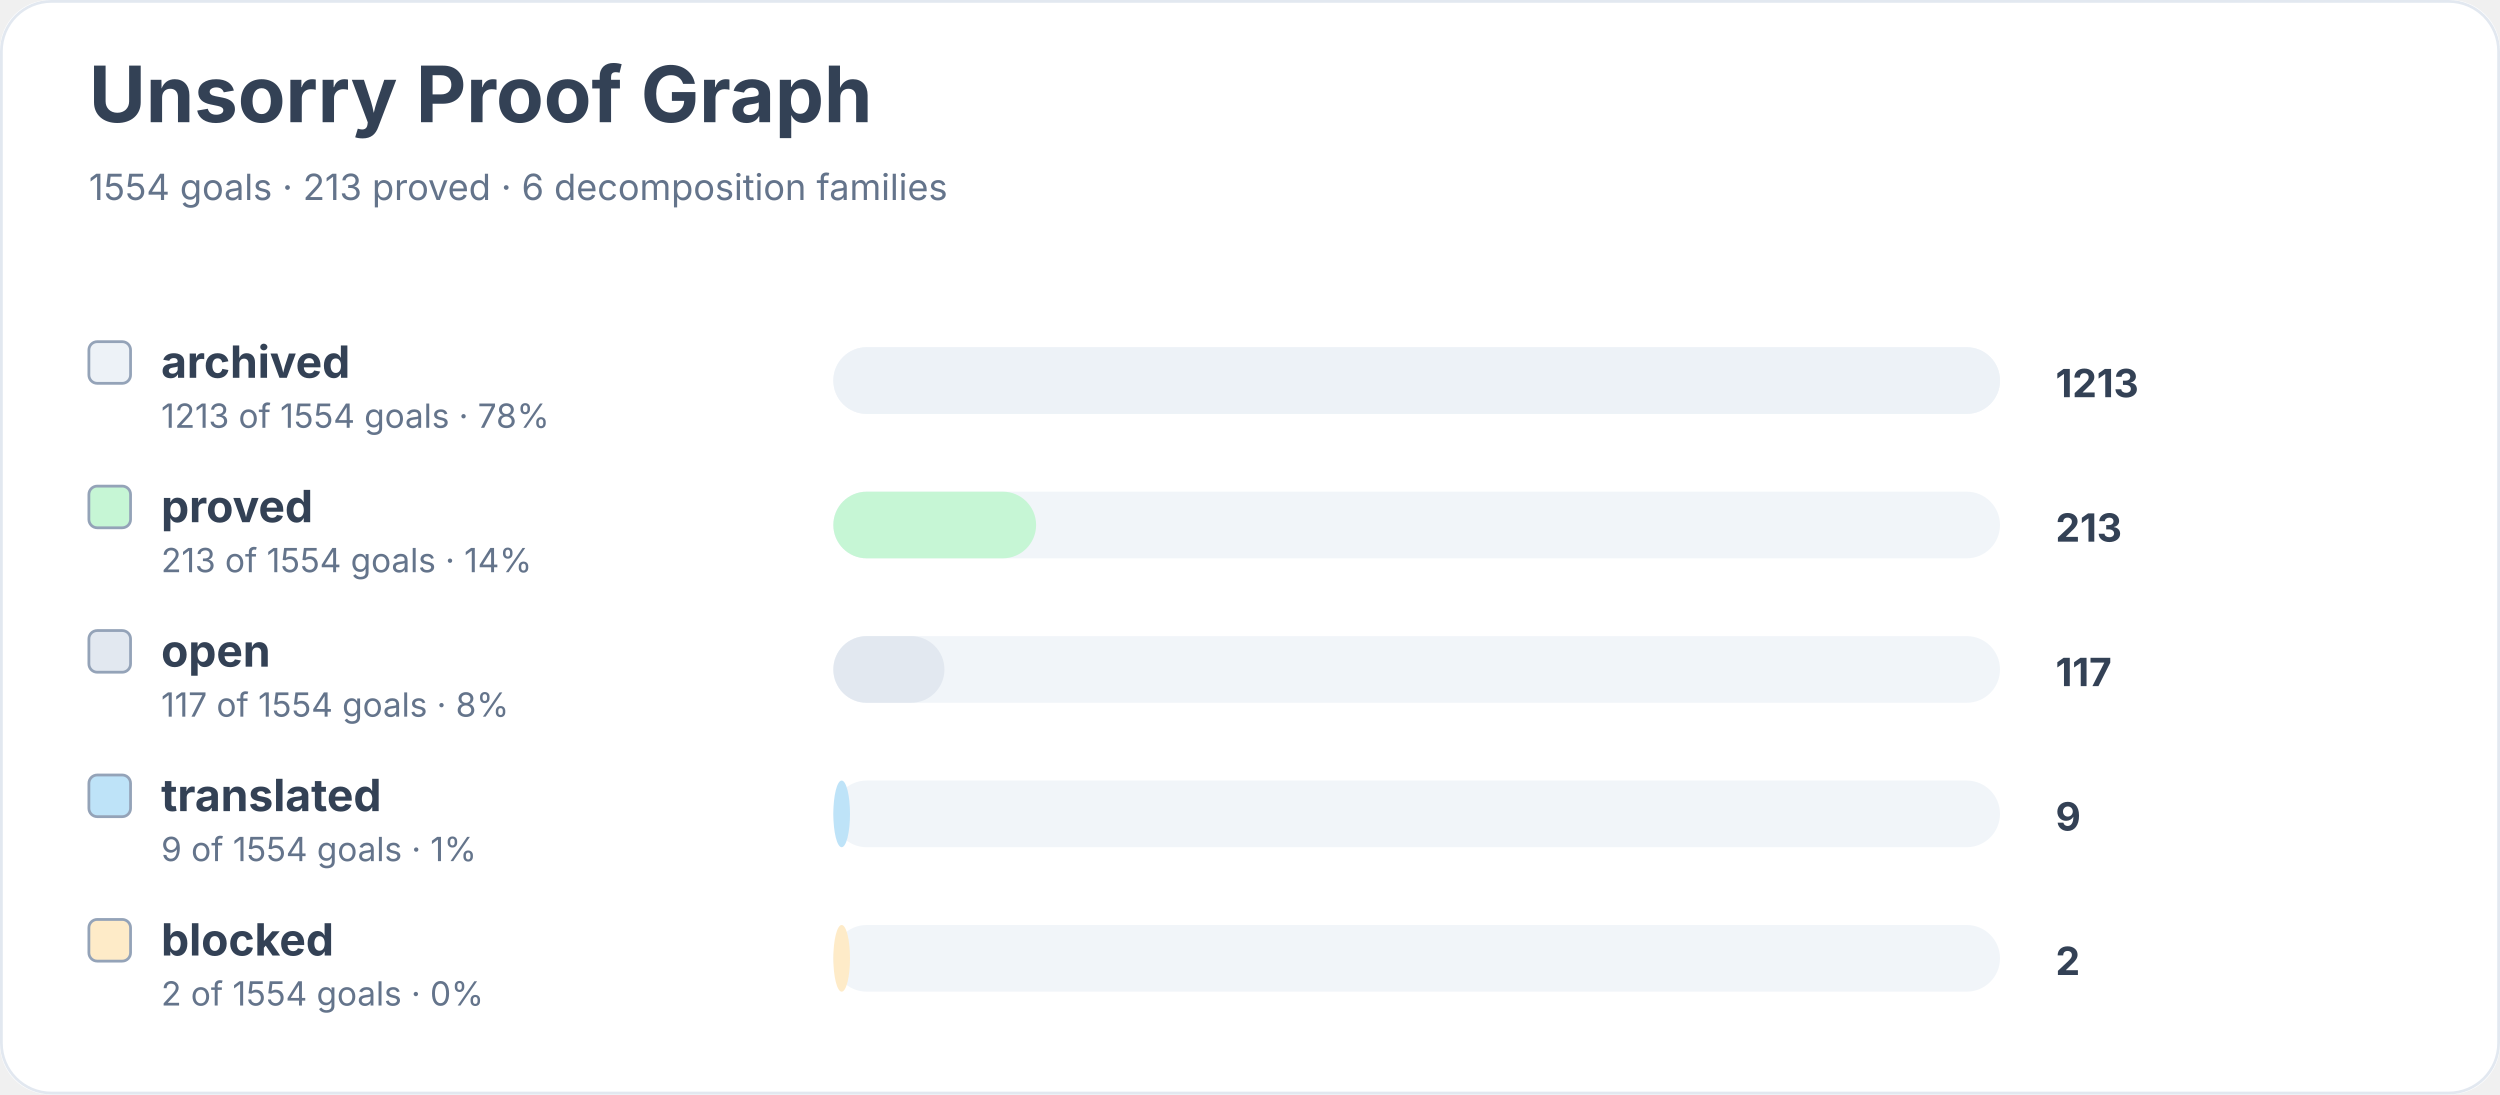
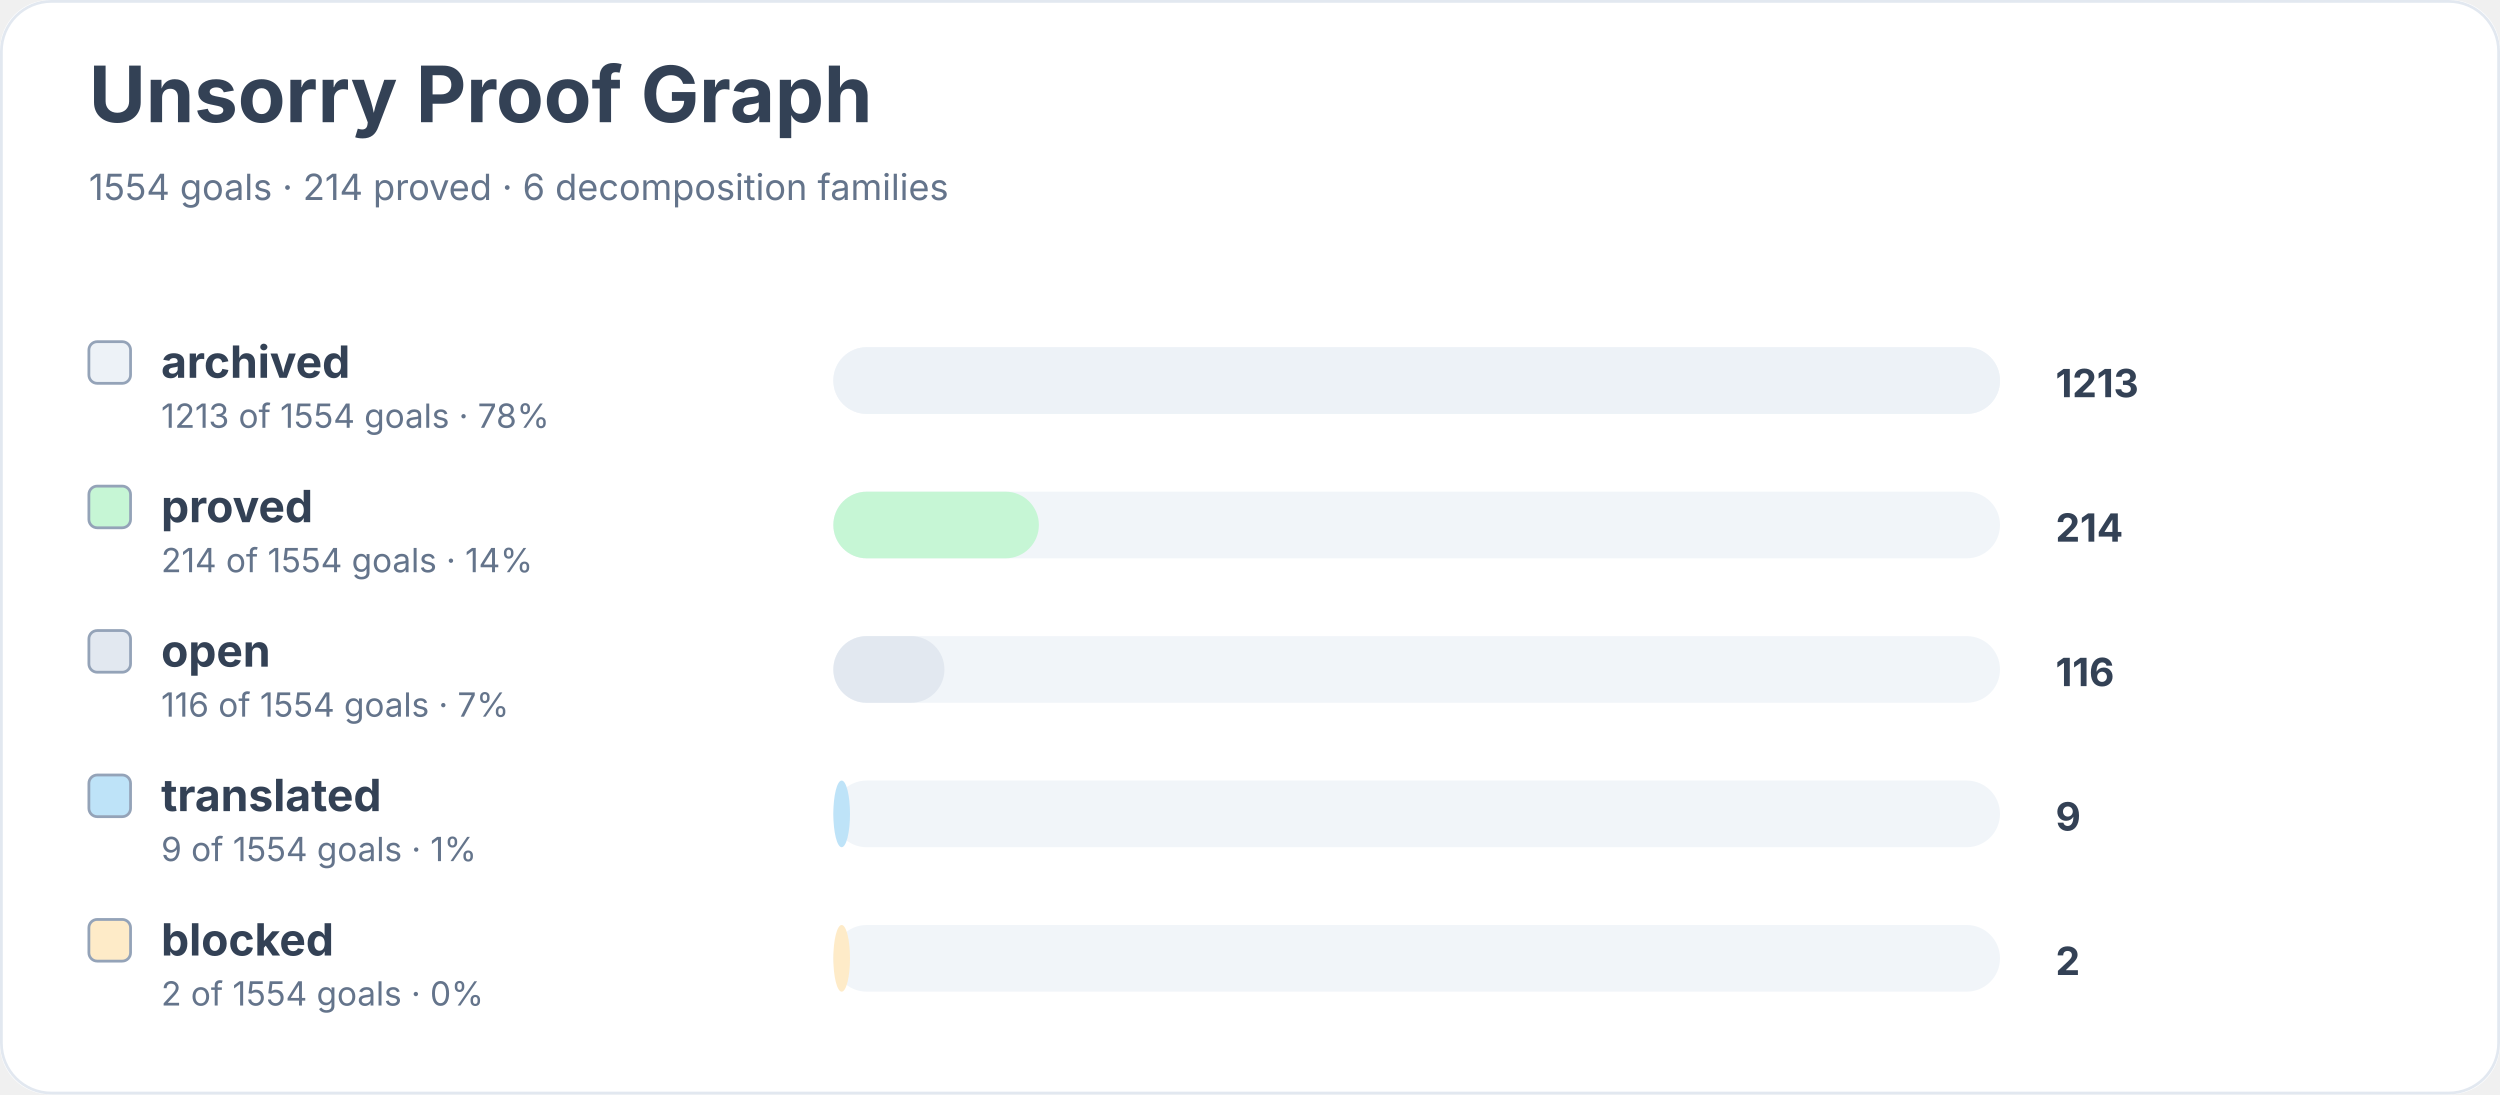
<svg xmlns="http://www.w3.org/2000/svg" width="900" height="394" viewBox="0 0 900 394" role="img" aria-labelledby="title desc">
  <rect width="900" height="100%" rx="18" fill="#ffffff" />
  <rect x="0.5" y="0.5" width="899" height="393" rx="18" fill="none" stroke="#e2e8f0" />
  <text x="32" y="44" font-family="Inter, system-ui, sans-serif" font-size="28" font-weight="700" fill="#334155">Unsorry Proof Graph</text>
-   <text x="32" y="72" font-family="Inter, system-ui, sans-serif" font-size="13" fill="#64748b">1554 goals · 213 proved · 6 decomposition families</text>
+   <text x="32" y="72" font-family="Inter, system-ui, sans-serif" font-size="13" fill="#64748b">1554 goals · 214 proved · 6 decomposition families</text>
  <rect x="32" y="123" width="15" height="15" rx="3" fill="#edf2f7" stroke="#94a3b8" />
  <text x="58" y="136" font-family="Inter, system-ui, sans-serif" font-size="16" font-weight="650" fill="#334155">archived</text>
  <text x="58" y="154" font-family="Inter, system-ui, sans-serif" font-size="12" fill="#64748b">1213 of 1554 goals · 78%</text>
  <rect x="300" y="125" width="420" height="24" rx="12" fill="#f1f5f9" />
  <rect x="300" y="125" width="420" height="24" rx="12" fill="#edf2f7" />
  <text x="740" y="143" font-family="Inter, system-ui, sans-serif" font-size="14" font-weight="700" fill="#334155">1213</text>
  <rect x="32" y="175" width="15" height="15" rx="3" fill="#c6f6d5" stroke="#94a3b8" />
  <text x="58" y="188" font-family="Inter, system-ui, sans-serif" font-size="16" font-weight="650" fill="#334155">proved</text>
-   <text x="58" y="206" font-family="Inter, system-ui, sans-serif" font-size="12" fill="#64748b">213 of 1554 goals · 14%</text>
+   <text x="58" y="206" font-family="Inter, system-ui, sans-serif" font-size="12" fill="#64748b">214 of 1554 goals · 14%</text>
  <rect x="300" y="177" width="420" height="24" rx="12" fill="#f1f5f9" />
-   <rect x="300" y="177" width="73" height="24" rx="12" fill="#c6f6d5" />
-   <text x="740" y="195" font-family="Inter, system-ui, sans-serif" font-size="14" font-weight="700" fill="#334155">213</text>
+   <rect x="300" y="177" width="74" height="24" rx="12" fill="#c6f6d5" />
+   <text x="740" y="195" font-family="Inter, system-ui, sans-serif" font-size="14" font-weight="700" fill="#334155">214</text>
  <rect x="32" y="227" width="15" height="15" rx="3" fill="#e2e8f0" stroke="#94a3b8" />
  <text x="58" y="240" font-family="Inter, system-ui, sans-serif" font-size="16" font-weight="650" fill="#334155">open</text>
-   <text x="58" y="258" font-family="Inter, system-ui, sans-serif" font-size="12" fill="#64748b">117 of 1554 goals · 8%</text>
+   <text x="58" y="258" font-family="Inter, system-ui, sans-serif" font-size="12" fill="#64748b">116 of 1554 goals · 7%</text>
  <rect x="300" y="229" width="420" height="24" rx="12" fill="#f1f5f9" />
  <rect x="300" y="229" width="40" height="24" rx="12" fill="#e2e8f0" />
-   <text x="740" y="247" font-family="Inter, system-ui, sans-serif" font-size="14" font-weight="700" fill="#334155">117</text>
+   <text x="740" y="247" font-family="Inter, system-ui, sans-serif" font-size="14" font-weight="700" fill="#334155">116</text>
  <rect x="32" y="279" width="15" height="15" rx="3" fill="#bee3f8" stroke="#94a3b8" />
  <text x="58" y="292" font-family="Inter, system-ui, sans-serif" font-size="16" font-weight="650" fill="#334155">translated</text>
  <text x="58" y="310" font-family="Inter, system-ui, sans-serif" font-size="12" fill="#64748b">9 of 1554 goals · 1%</text>
  <rect x="300" y="281" width="420" height="24" rx="12" fill="#f1f5f9" />
  <rect x="300" y="281" width="6" height="24" rx="12" fill="#bee3f8" />
  <text x="740" y="299" font-family="Inter, system-ui, sans-serif" font-size="14" font-weight="700" fill="#334155">9</text>
  <rect x="32" y="331" width="15" height="15" rx="3" fill="#feebc8" stroke="#94a3b8" />
  <text x="58" y="344" font-family="Inter, system-ui, sans-serif" font-size="16" font-weight="650" fill="#334155">blocked</text>
  <text x="58" y="362" font-family="Inter, system-ui, sans-serif" font-size="12" fill="#64748b">2 of 1554 goals · 0%</text>
  <rect x="300" y="333" width="420" height="24" rx="12" fill="#f1f5f9" />
  <rect x="300" y="333" width="6" height="24" rx="12" fill="#feebc8" />
  <text x="740" y="351" font-family="Inter, system-ui, sans-serif" font-size="14" font-weight="700" fill="#334155">2</text>
</svg>
